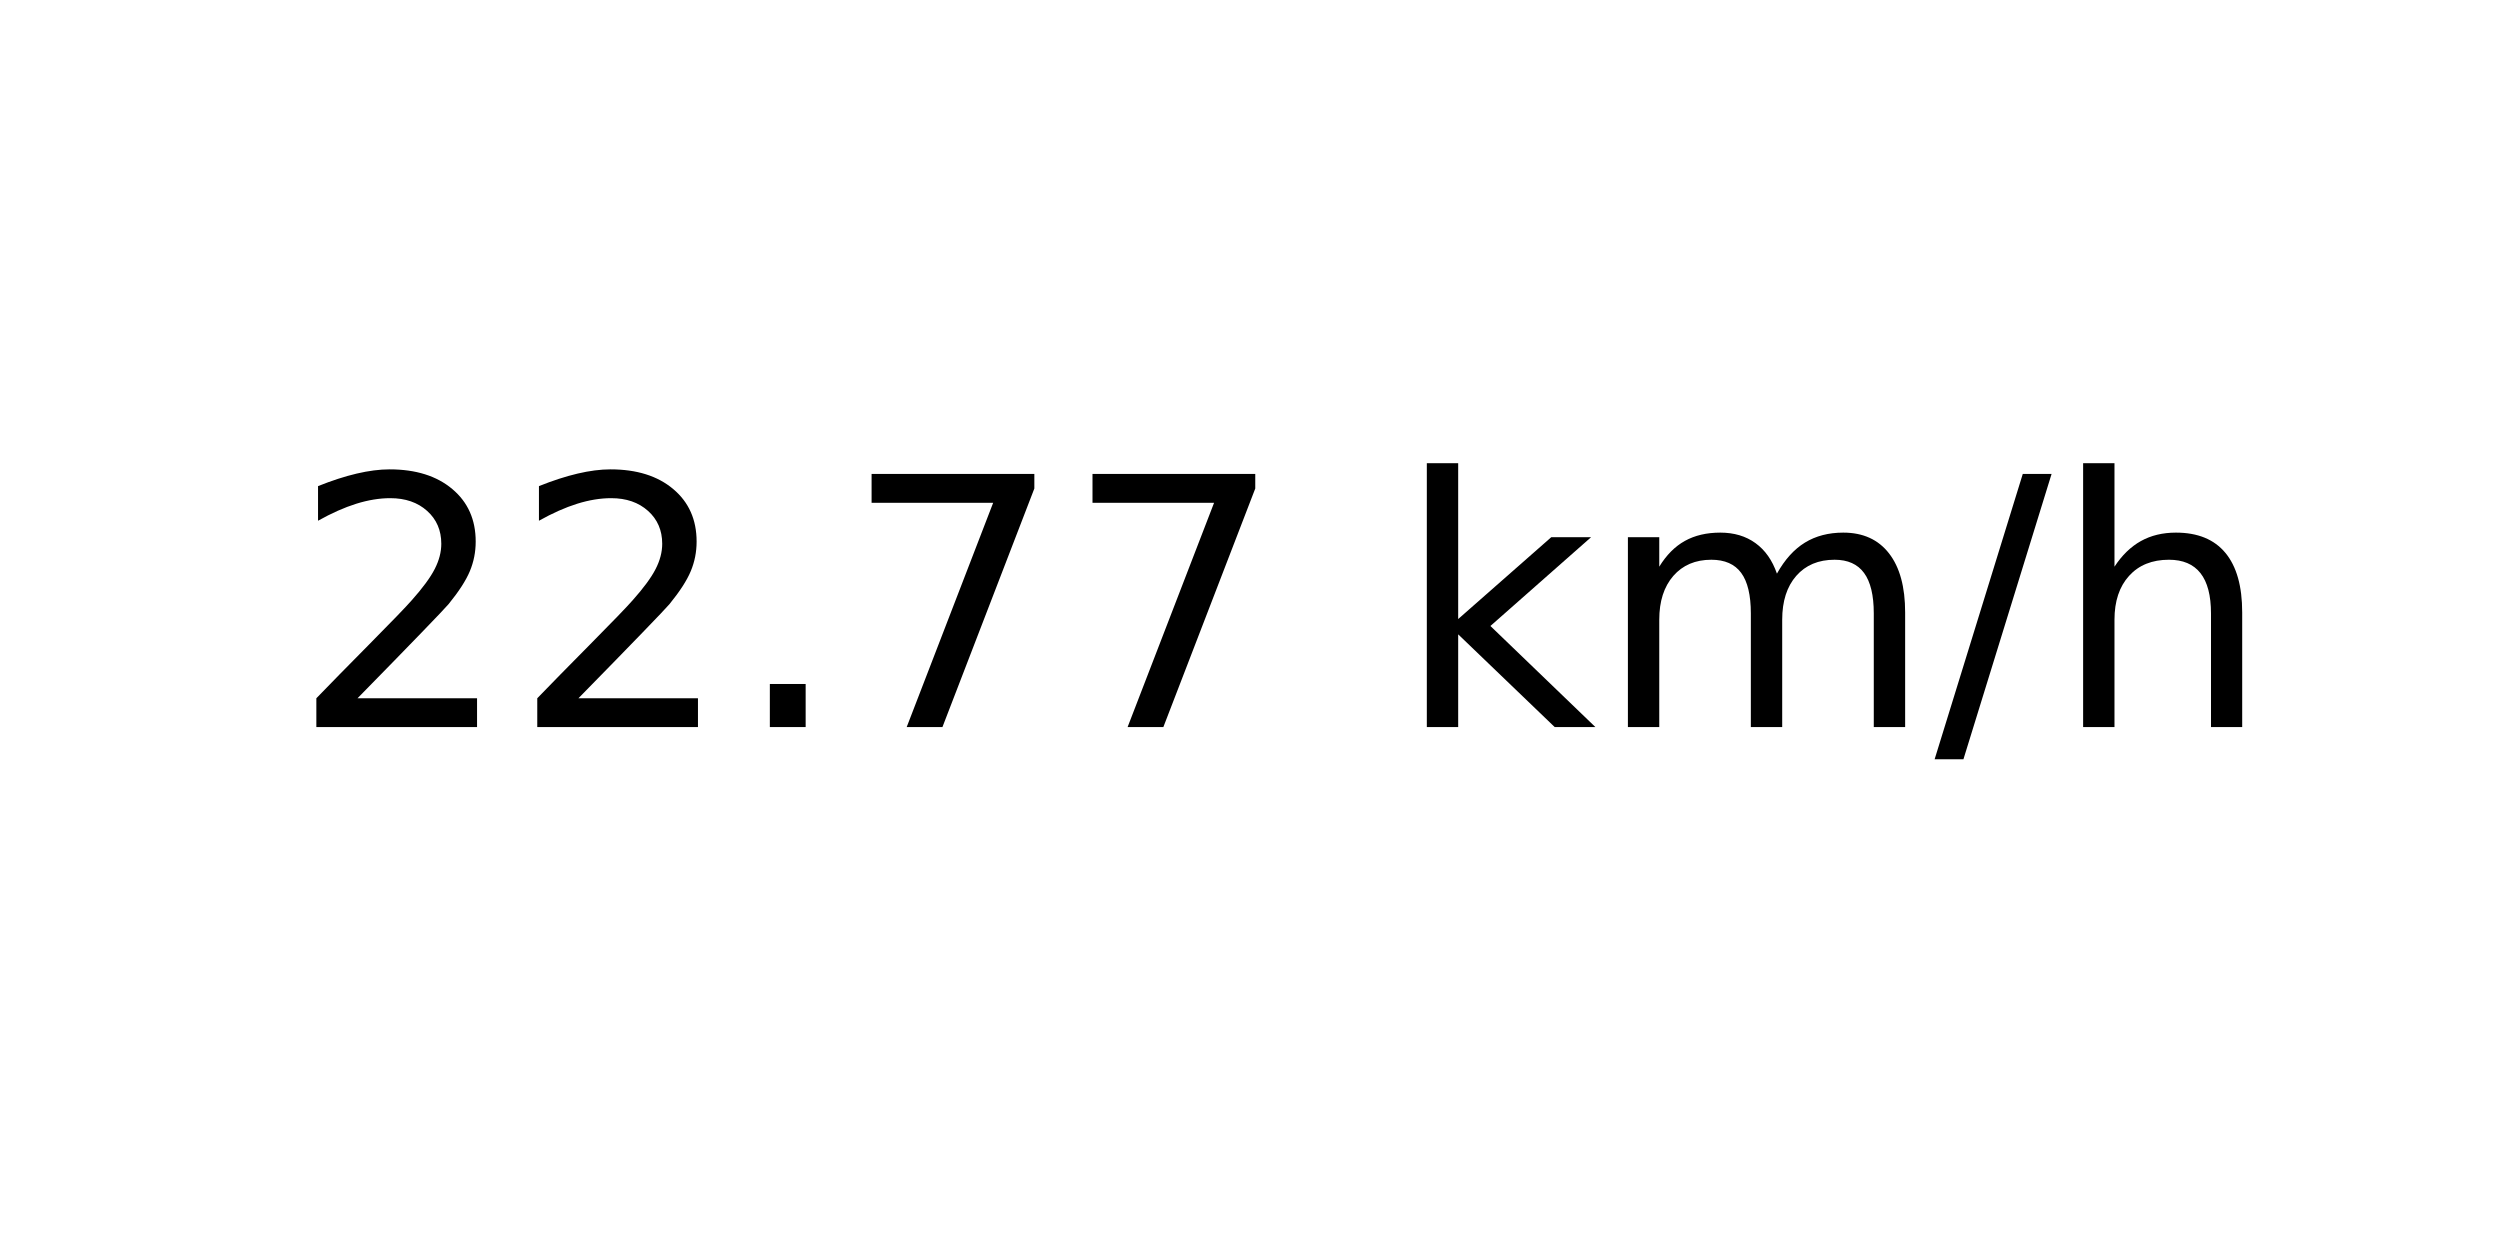
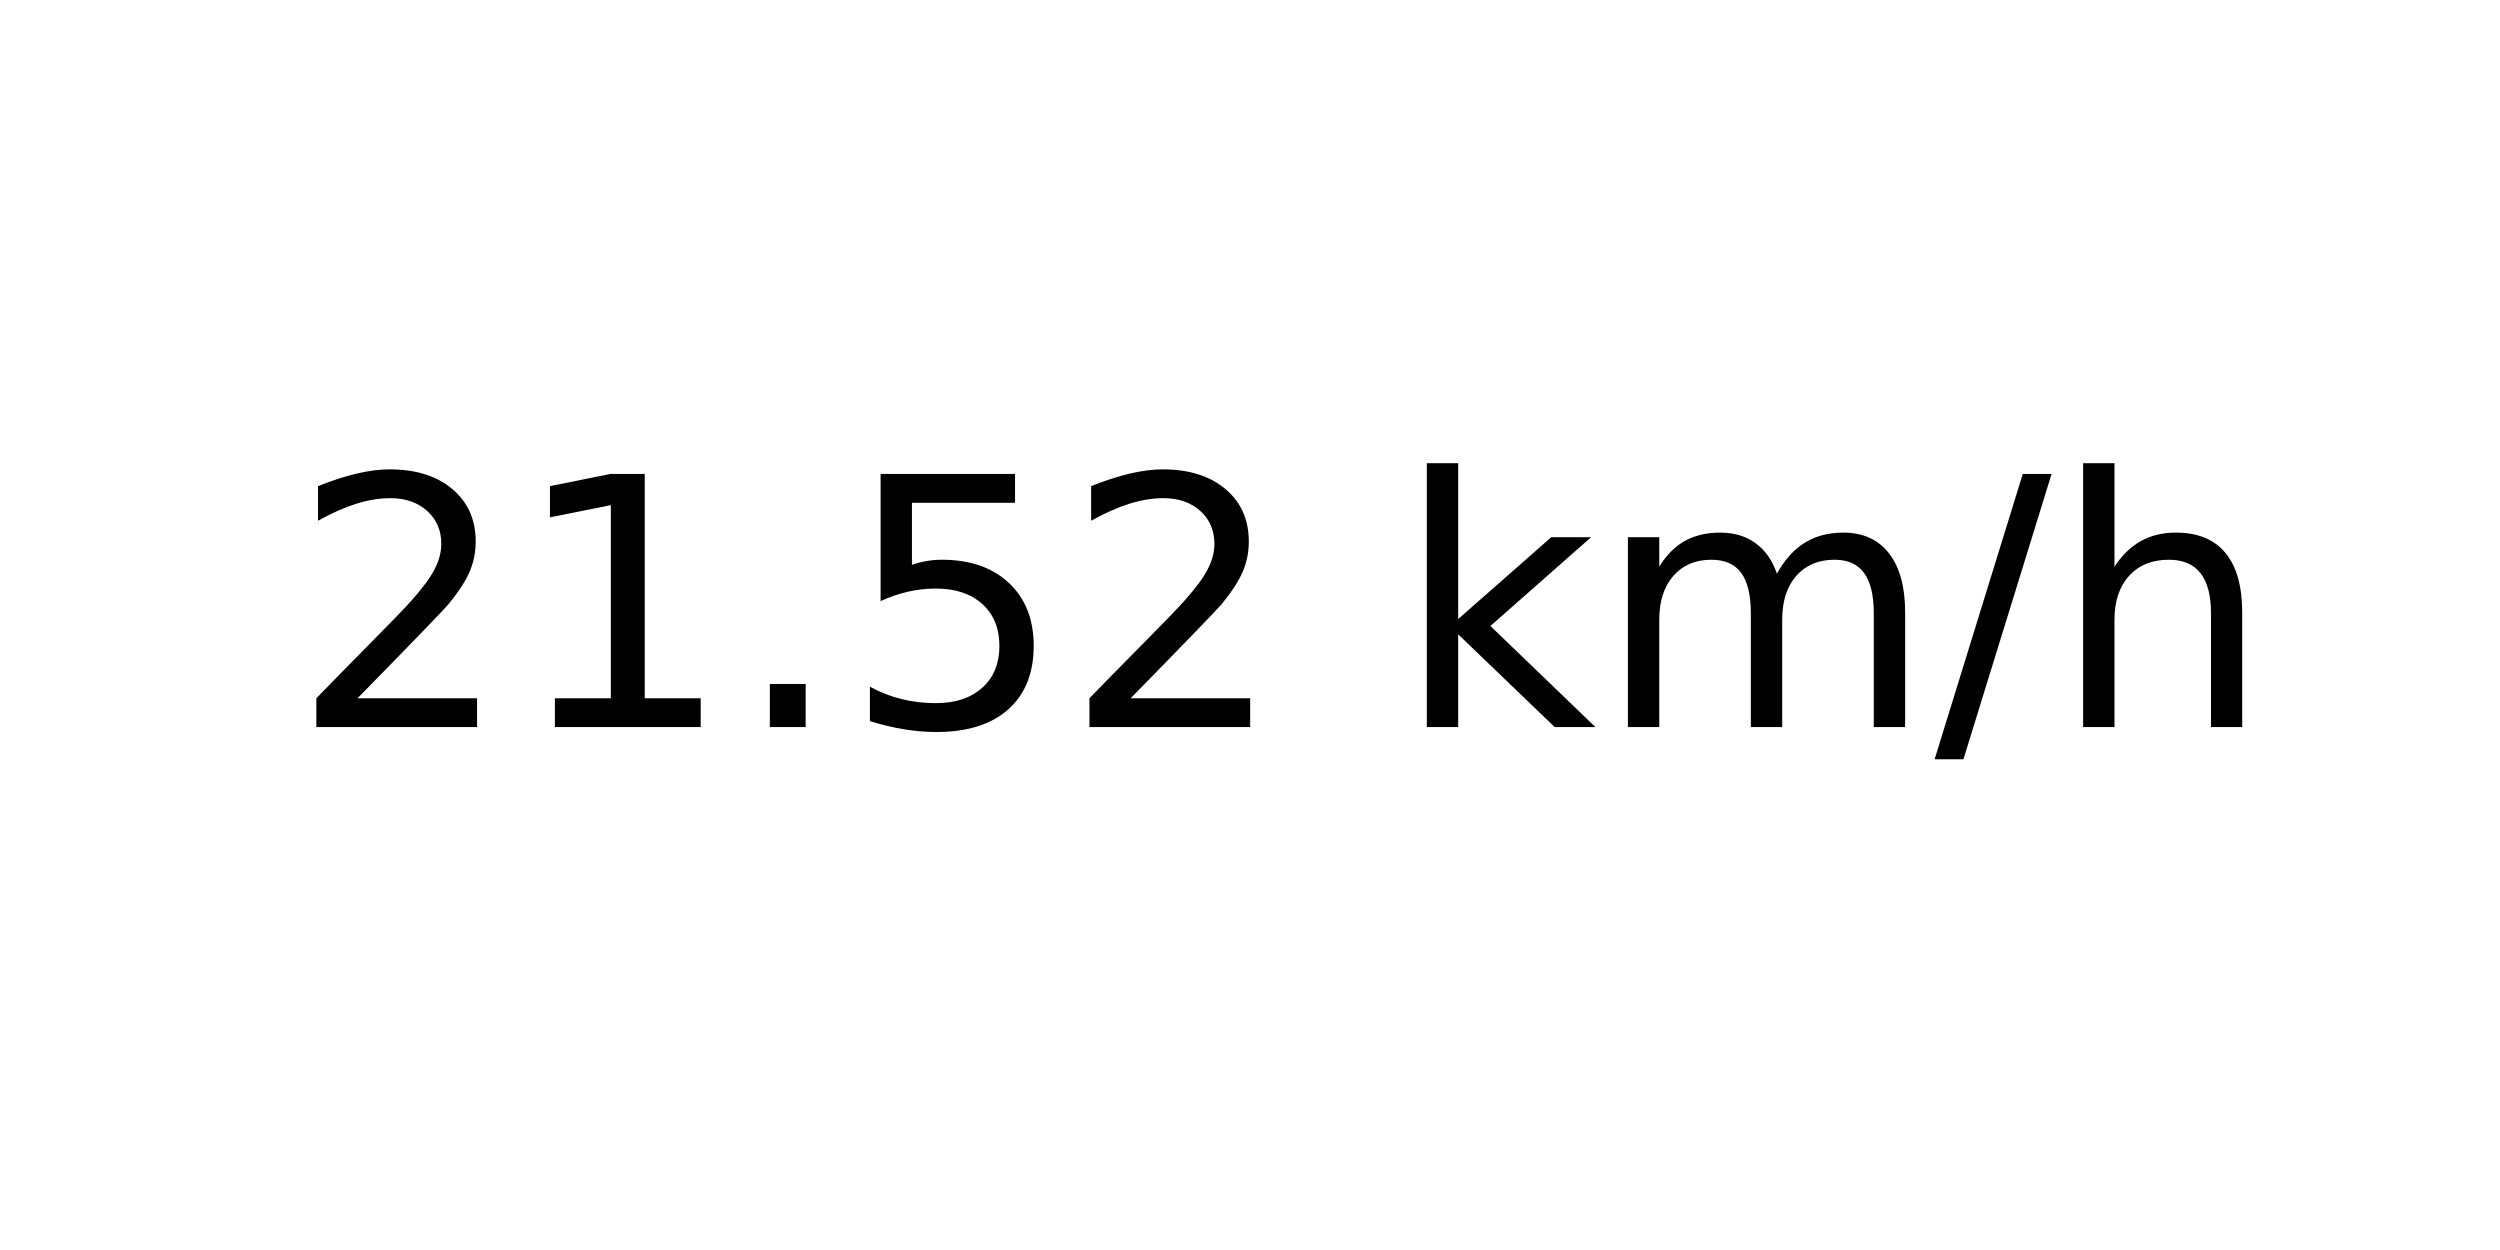
<svg xmlns="http://www.w3.org/2000/svg" xmlns:xlink="http://www.w3.org/1999/xlink" width="72pt" height="36pt" viewBox="0 0 72 36" version="1.1">
  <defs>
    <style type="text/css">*{stroke-linejoin: round; stroke-linecap: butt}</style>
  </defs>
  <g id="figure_1">
    <g id="axes_1">
      <g id="text_1">
        <g transform="translate(8.378125 20.93937) scale(0.1 -0.1)">
          <defs>
            <path id="DejaVuSans-32" d="M 1228 531  L 3431 531  L 3431 0  L 469 0  L 469 531  Q 828 903 1448 1529  Q 2069 2156 2228 2338  Q 2531 2678 2651 2914  Q 2772 3150 2772 3378  Q 2772 3750 2511 3984  Q 2250 4219 1831 4219  Q 1534 4219 1204 4116  Q 875 4013 500 3803  L 500 4441  Q 881 4594 1212 4672  Q 1544 4750 1819 4750  Q 2544 4750 2975 4387  Q 3406 4025 3406 3419  Q 3406 3131 3298 2873  Q 3191 2616 2906 2266  Q 2828 2175 2409 1742  Q 1991 1309 1228 531  z " transform="scale(0.015625)" />
+             <path id="DejaVuSans-31" d="M 794 531  L 1825 531  L 1825 4091  L 703 3866  L 703 4441  L 1819 4666  L 2450 4666  L 2450 531  L 3481 531  L 3481 0  L 794 0  L 794 531  z " transform="scale(0.015625)" />
            <path id="DejaVuSans-2e" d="M 684 794  L 1344 794  L 1344 0  L 684 0  L 684 794  z " transform="scale(0.015625)" />
-             <path id="DejaVuSans-37" d="M 525 4666  L 3525 4666  L 3525 4397  L 1831 0  L 1172 0  L 2766 4134  L 525 4134  L 525 4666  z " transform="scale(0.015625)" />
+             <path id="DejaVuSans-35" d="M 691 4666  L 3169 4666  L 3169 4134  L 1269 4134  L 1269 2991  Q 1406 3038 1543 3061  Q 1681 3084 1819 3084  Q 2600 3084 3056 2656  Q 3513 2228 3513 1497  Q 3513 744 3044 326  Q 2575 -91 1722 -91  Q 1428 -91 1123 -41  Q 819 9 494 109  L 494 744  Q 775 591 1075 516  Q 1375 441 1709 441  Q 2250 441 2565 725  Q 2881 1009 2881 1497  Q 2881 1984 2565 2268  Q 2250 2553 1709 2553  Q 1456 2553 1204 2497  Q 953 2441 691 2322  L 691 4666  z " transform="scale(0.015625)" />
            <path id="DejaVuSans-20" transform="scale(0.015625)" />
            <path id="DejaVuSans-6b" d="M 581 4863  L 1159 4863  L 1159 1991  L 2875 3500  L 3609 3500  L 1753 1863  L 3688 0  L 2938 0  L 1159 1709  L 1159 0  L 581 0  L 581 4863  z " transform="scale(0.015625)" />
            <path id="DejaVuSans-6d" d="M 3328 2828  Q 3544 3216 3844 3400  Q 4144 3584 4550 3584  Q 5097 3584 5394 3201  Q 5691 2819 5691 2113  L 5691 0  L 5113 0  L 5113 2094  Q 5113 2597 4934 2840  Q 4756 3084 4391 3084  Q 3944 3084 3684 2787  Q 3425 2491 3425 1978  L 3425 0  L 2847 0  L 2847 2094  Q 2847 2600 2669 2842  Q 2491 3084 2119 3084  Q 1678 3084 1418 2786  Q 1159 2488 1159 1978  L 1159 0  L 581 0  L 581 3500  L 1159 3500  L 1159 2956  Q 1356 3278 1631 3431  Q 1906 3584 2284 3584  Q 2666 3584 2933 3390  Q 3200 3197 3328 2828  z " transform="scale(0.015625)" />
            <path id="DejaVuSans-2f" d="M 1625 4666  L 2156 4666  L 531 -594  L 0 -594  L 1625 4666  z " transform="scale(0.015625)" />
            <path id="DejaVuSans-68" d="M 3513 2113  L 3513 0  L 2938 0  L 2938 2094  Q 2938 2591 2744 2837  Q 2550 3084 2163 3084  Q 1697 3084 1428 2787  Q 1159 2491 1159 1978  L 1159 0  L 581 0  L 581 4863  L 1159 4863  L 1159 2956  Q 1366 3272 1645 3428  Q 1925 3584 2291 3584  Q 2894 3584 3203 3211  Q 3513 2838 3513 2113  z " transform="scale(0.015625)" />
          </defs>
          <use xlink:href="#DejaVuSans-32" />
-           <use xlink:href="#DejaVuSans-32" x="63.623" />
+           <use xlink:href="#DejaVuSans-31" x="63.623" />
          <use xlink:href="#DejaVuSans-2e" x="127.246" />
-           <use xlink:href="#DejaVuSans-37" x="159.033" />
-           <use xlink:href="#DejaVuSans-37" x="222.656" />
+           <use xlink:href="#DejaVuSans-35" x="159.033" />
+           <use xlink:href="#DejaVuSans-32" x="222.656" />
          <use xlink:href="#DejaVuSans-20" x="286.279" />
          <use xlink:href="#DejaVuSans-6b" x="318.066" />
          <use xlink:href="#DejaVuSans-6d" x="375.977" />
          <use xlink:href="#DejaVuSans-2f" x="473.389" />
          <use xlink:href="#DejaVuSans-68" x="507.08" />
        </g>
      </g>
    </g>
  </g>
</svg>
